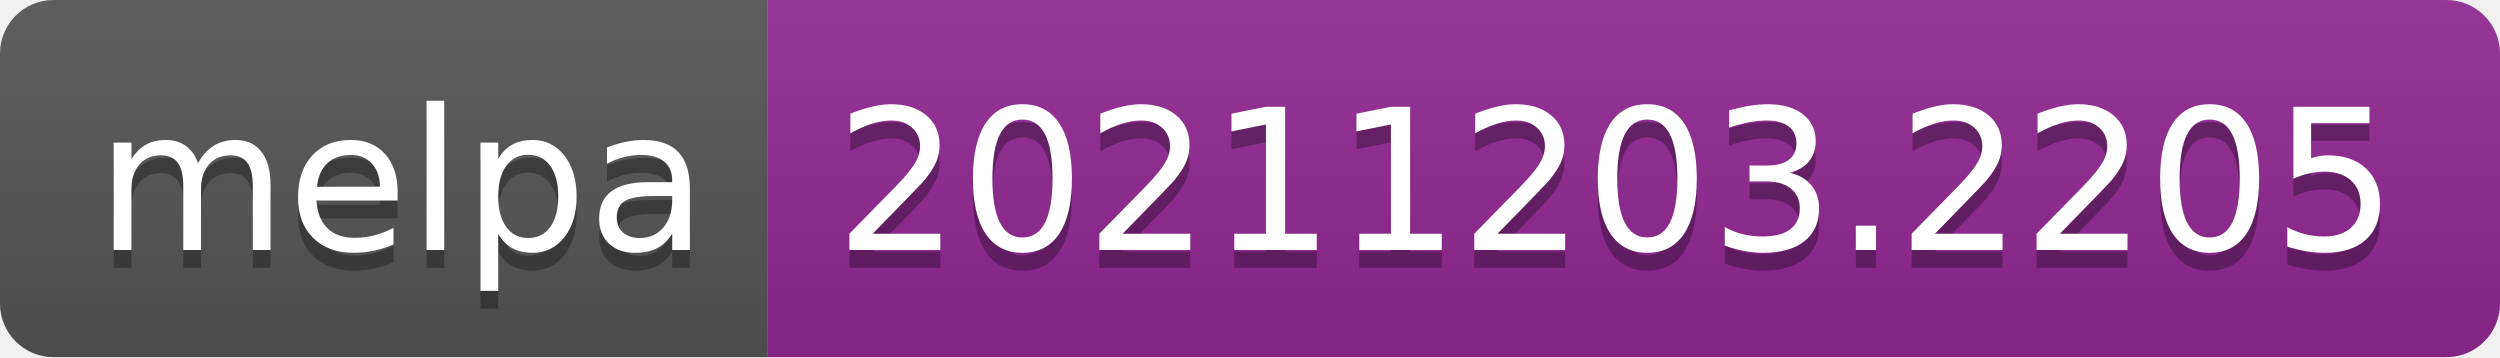
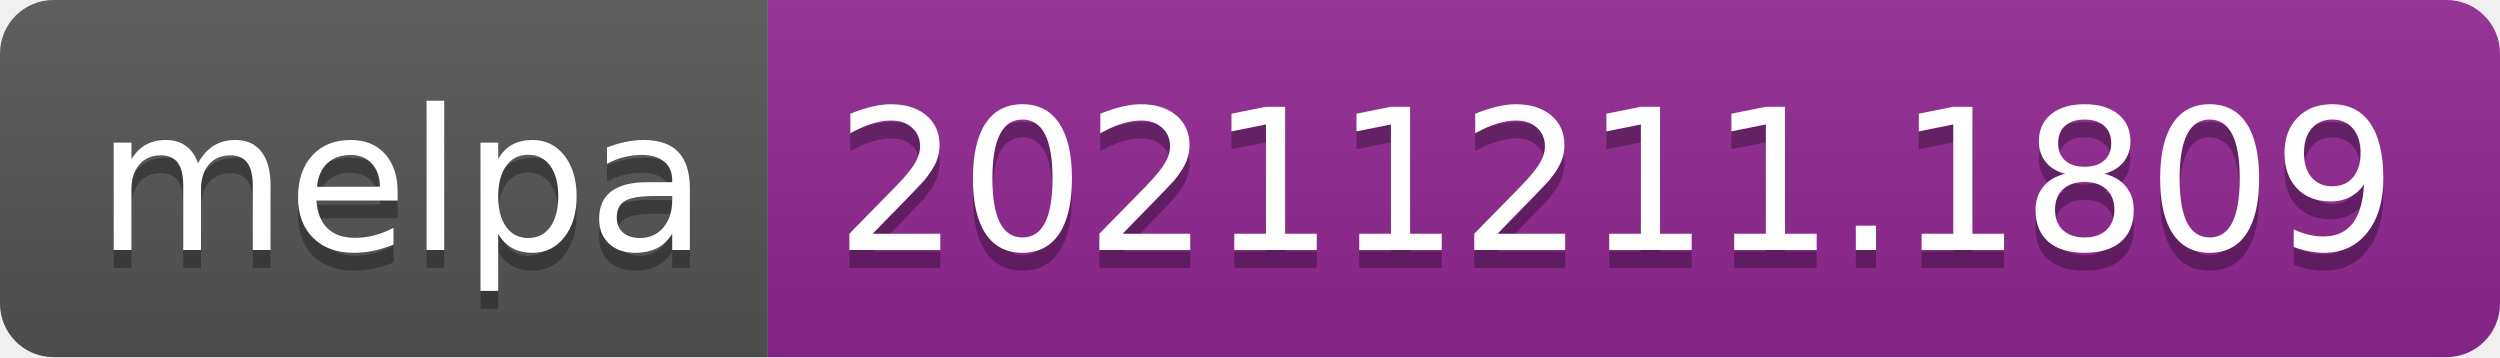
- <svg xmlns="http://www.w3.org/2000/svg" width="140" height="20" role="img" aria-label="melpa: 20211203.2205">
+ <svg xmlns="http://www.w3.org/2000/svg" width="140" height="20" role="img" aria-label="melpa: 20211211.1809">
  <linearGradient id="s" x2="0" y2="100%">
    <stop offset="0" stop-color="#bbb" stop-opacity=".1" />
    <stop offset="1" stop-opacity=".1" />
  </linearGradient>
  <clipPath id="r">
    <rect width="140" height="20" rx="3" fill="#fff" />
  </clipPath>
  <g clip-path="url(#r)">
    <rect width="43" height="20" fill="#555" />
    <rect x="43" width="97" height="20" fill="#922793" />
    <rect width="140" height="20" fill="url(#s)" />
  </g>
  <g fill="#fff" text-anchor="middle" font-family="Verdana,Geneva,DejaVu Sans,sans-serif" text-rendering="geometricPrecision" font-size="110">
    <text aria-hidden="true" x="225" y="150" fill="#010101" fill-opacity=".3" transform="scale(.1)" textLength="330">melpa</text>
    <text x="225" y="140" transform="scale(.1)" fill="#fff" textLength="330">melpa</text>
-     <text aria-hidden="true" x="905" y="150" fill="#010101" fill-opacity=".3" transform="scale(.1)" textLength="870">20211203.2205</text>
-     <text x="905" y="140" transform="scale(.1)" fill="#fff" textLength="870">20211203.2205</text>
+     <text aria-hidden="true" x="905" y="150" fill="#010101" fill-opacity=".3" transform="scale(.1)" textLength="870">20211211.1809</text>
+     <text x="905" y="140" transform="scale(.1)" fill="#fff" textLength="870">20211211.1809</text>
  </g>
</svg>
